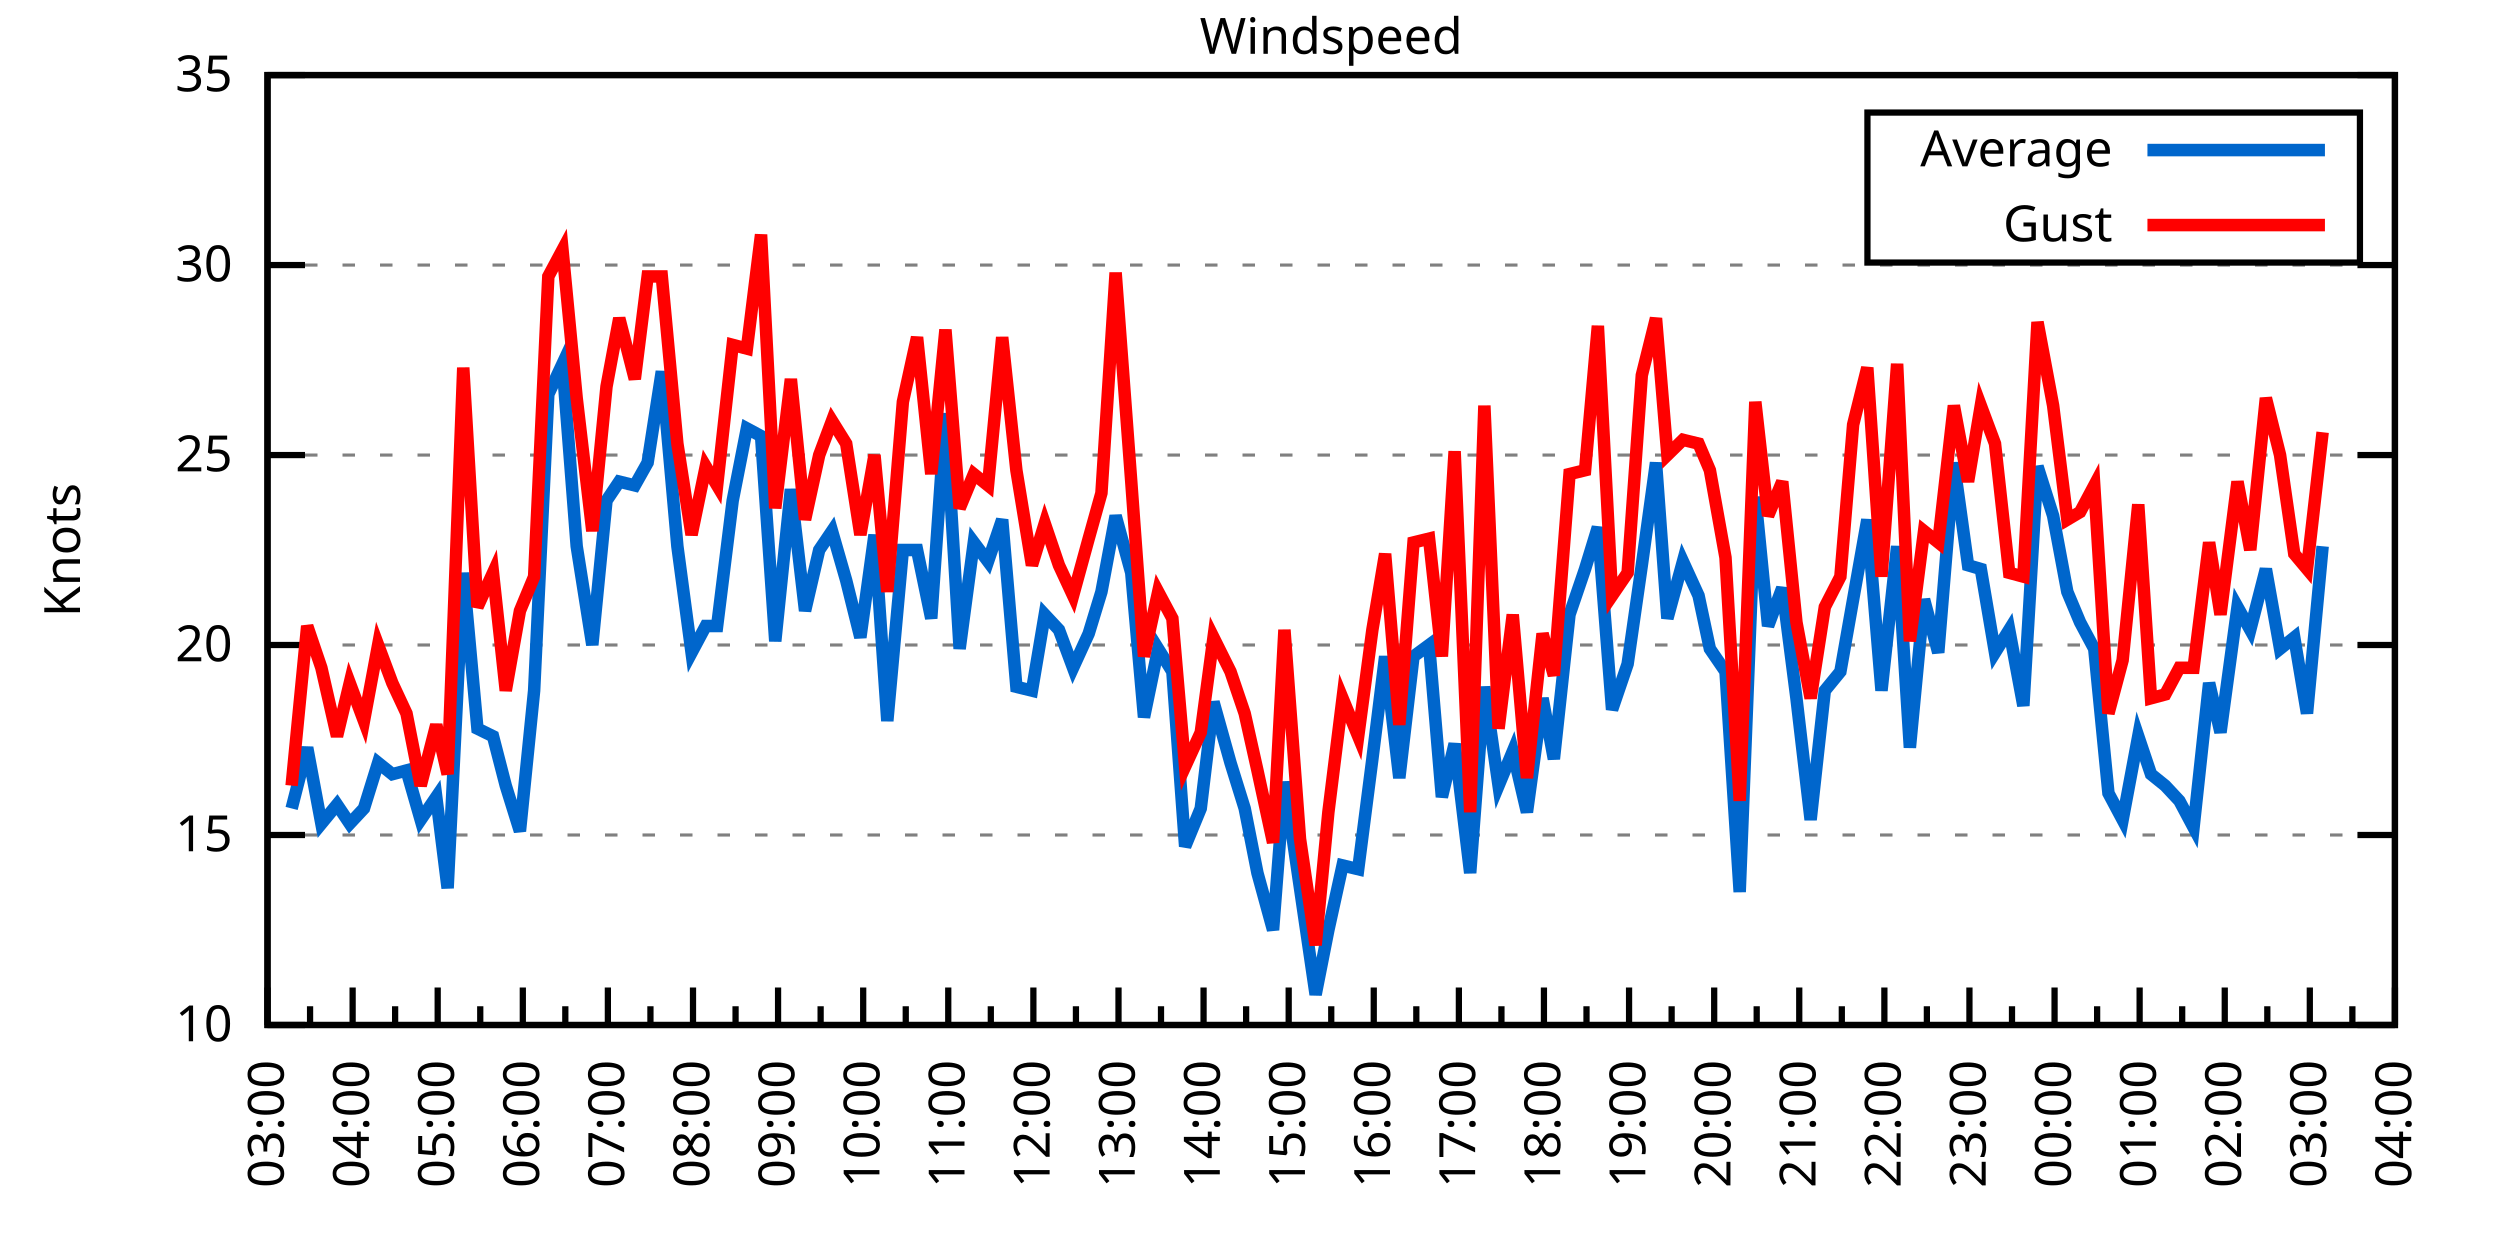
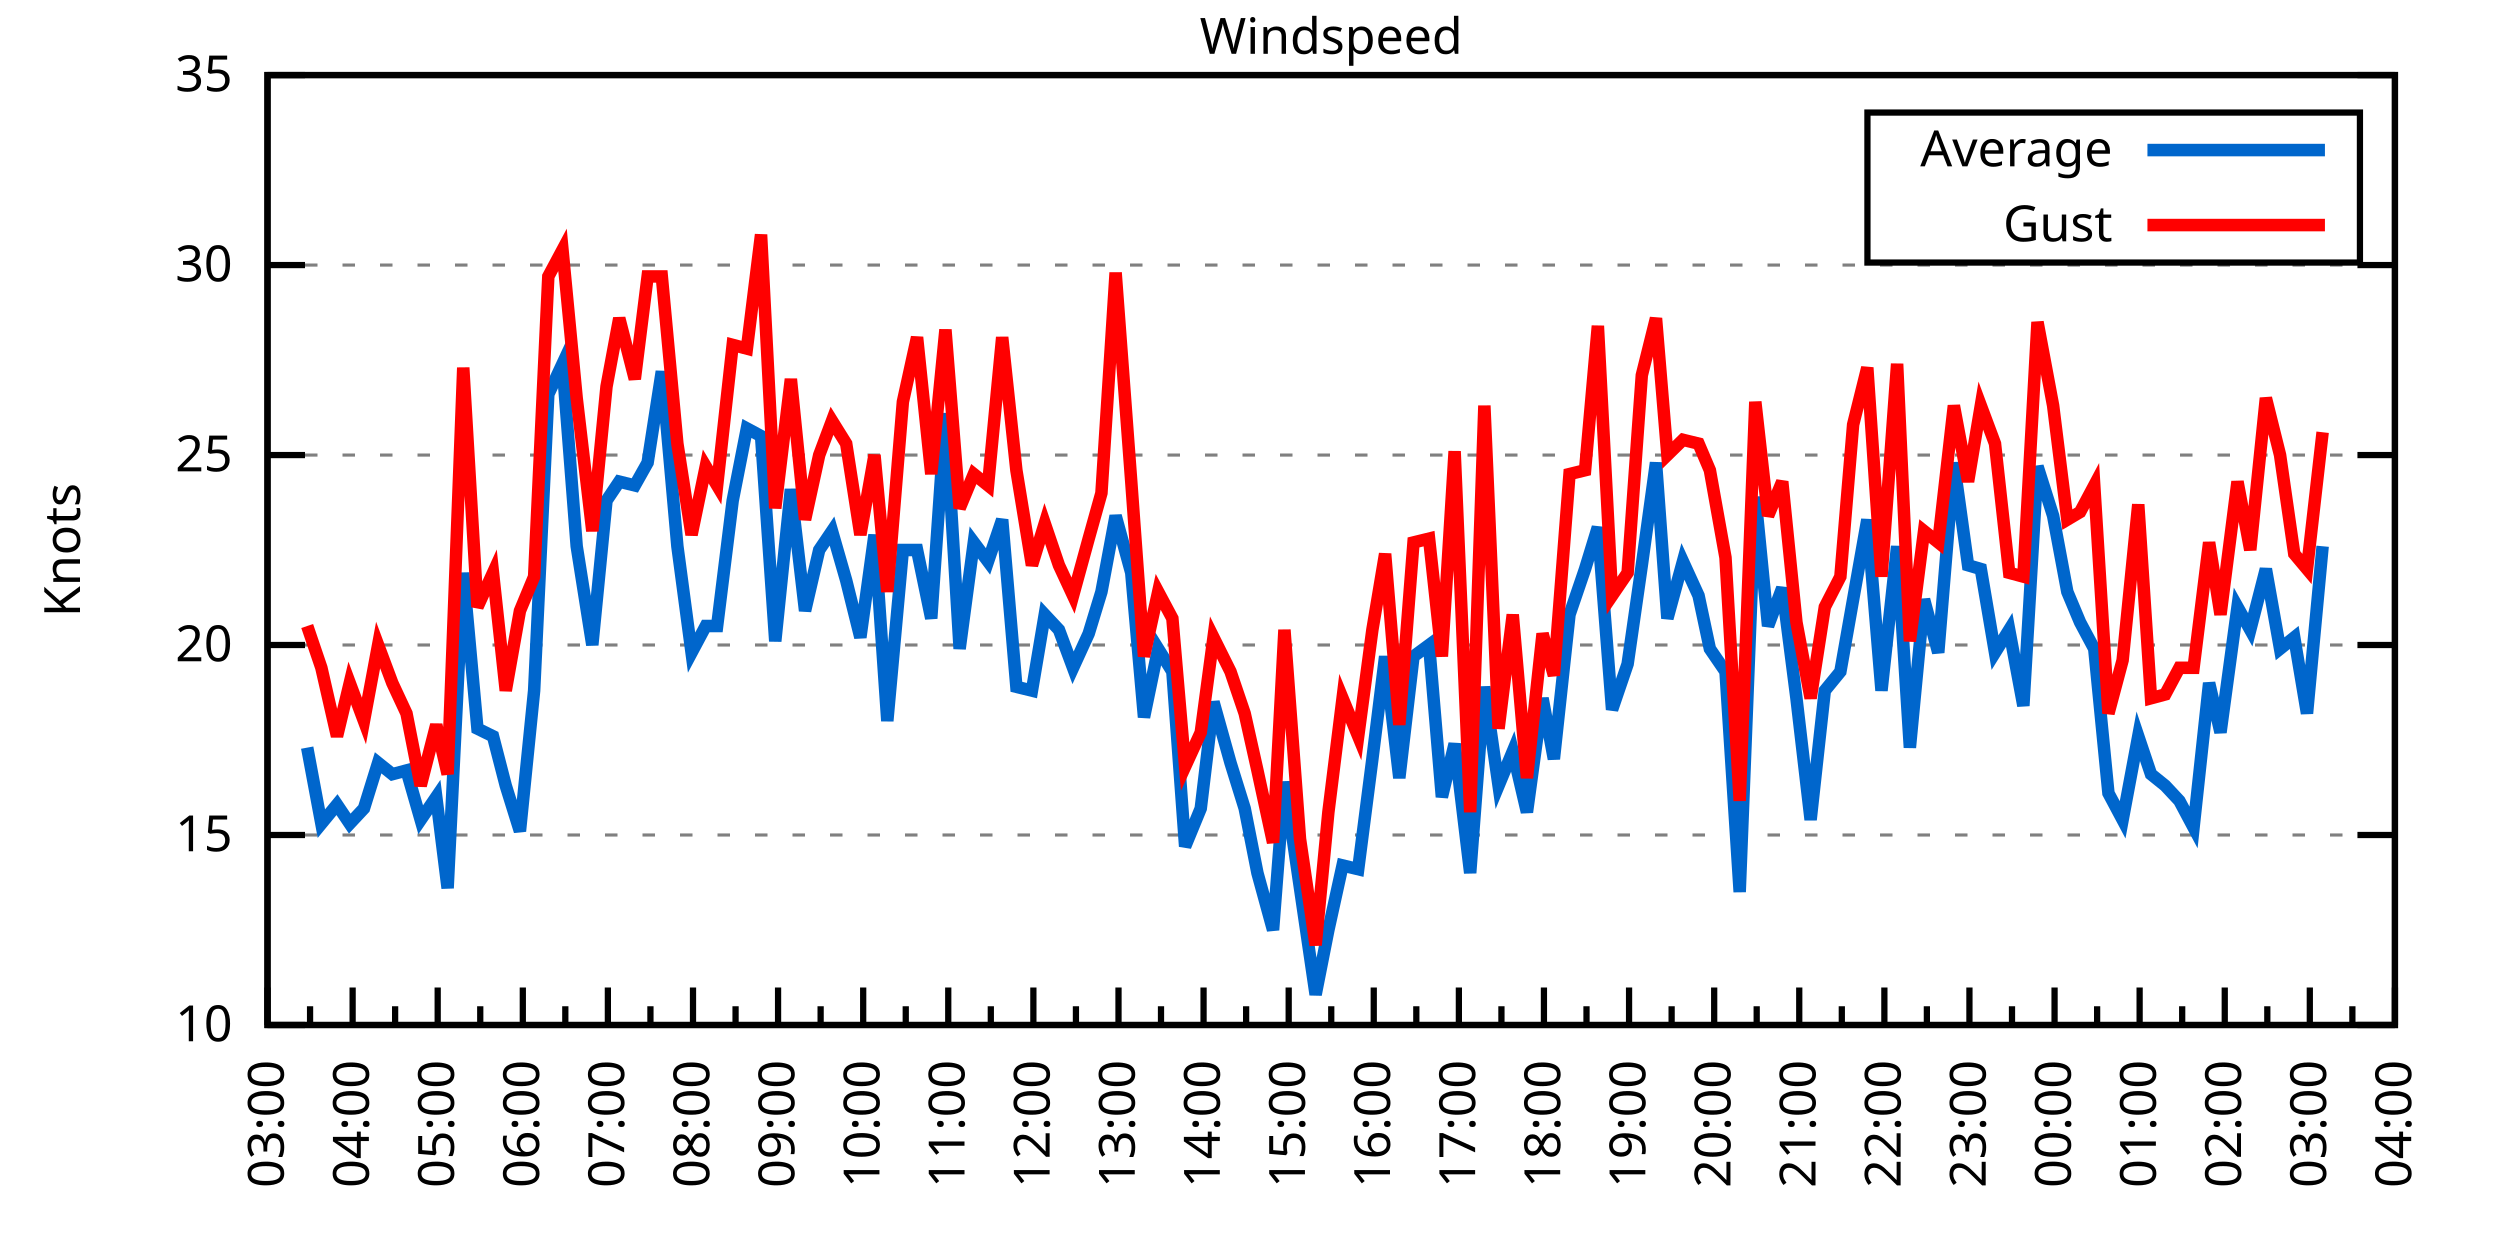
<svg xmlns="http://www.w3.org/2000/svg" xmlns:xlink="http://www.w3.org/1999/xlink" width="400" height="200" viewBox="0 0 400 200">
  <g id="gnuplot_canvas">
    <rect x="0" y="0" width="400" height="200" fill="none" />
    <defs>
      <circle id="gpDot" r="0.5" stroke-width="0.5" stroke="currentColor" />
      <path id="gpPt0" stroke-width="0.333" stroke="currentColor" d="M-1,0 h2 M0,-1 v2" />
      <path id="gpPt1" stroke-width="0.333" stroke="currentColor" d="M-1,-1 L1,1 M1,-1 L-1,1" />
      <path id="gpPt2" stroke-width="0.333" stroke="currentColor" d="M-1,0 L1,0 M0,-1 L0,1 M-1,-1 L1,1 M-1,1 L1,-1" />
      <rect id="gpPt3" stroke-width="0.333" stroke="currentColor" x="-1" y="-1" width="2" height="2" />
      <rect id="gpPt4" stroke-width="0.333" stroke="currentColor" fill="currentColor" x="-1" y="-1" width="2" height="2" />
      <circle id="gpPt5" stroke-width="0.333" stroke="currentColor" cx="0" cy="0" r="1" />
      <use xlink:href="#gpPt5" id="gpPt6" fill="currentColor" stroke="none" />
      <path id="gpPt7" stroke-width="0.333" stroke="currentColor" d="M0,-1.33 L-1.33,0.67 L1.33,0.67 z" />
      <use xlink:href="#gpPt7" id="gpPt8" fill="currentColor" stroke="none" />
      <use xlink:href="#gpPt7" id="gpPt9" stroke="currentColor" transform="rotate(180)" />
      <use xlink:href="#gpPt9" id="gpPt10" fill="currentColor" stroke="none" />
      <use xlink:href="#gpPt3" id="gpPt11" stroke="currentColor" transform="rotate(45)" />
      <use xlink:href="#gpPt11" id="gpPt12" fill="currentColor" stroke="none" />
      <path id="gpPt13" stroke-width="0.333" stroke="currentColor" d="M0,1.330 L1.265,0.411 L0.782,-1.067 L-0.782,-1.076 L-1.265,0.411 z" />
      <use xlink:href="#gpPt13" id="gpPt14" fill="currentColor" stroke="none" />
      <filter id="textbox" filterUnits="objectBoundingBox" x="0" y="0" height="1" width="1">
        <feFlood flood-color="white" flood-opacity="1" result="bgnd" />
        <feComposite in="SourceGraphic" in2="bgnd" operator="atop" />
      </filter>
      <filter id="greybox" filterUnits="objectBoundingBox" x="0" y="0" height="1" width="1">
        <feFlood flood-color="lightgrey" flood-opacity="1" result="grey" />
        <feComposite in="SourceGraphic" in2="grey" operator="atop" />
      </filter>
    </defs>
    <g fill="none" color="white" stroke="currentColor" stroke-width="1.00" stroke-linecap="butt" stroke-linejoin="miter">
</g>
    <g fill="none" color="black" stroke="currentColor" stroke-width="1.00" stroke-linecap="butt" stroke-linejoin="miter">
      <g stroke="none" shape-rendering="crispEdges">
        <polygon fill="rgb(255, 255, 255)" points="42.80,164.00 383.18,164.00 383.18,12.02 42.80,12.02 " />
      </g>
    </g>
    <g fill="none" color="black" stroke="currentColor" stroke-width="1.00" stroke-linecap="butt" stroke-linejoin="miter">
</g>
    <g fill="none" color="black" stroke="black" stroke-width="0.50" stroke-linecap="butt" stroke-linejoin="miter">
</g>
    <g fill="none" color="gray" stroke="currentColor" stroke-width="0.50" stroke-linecap="butt" stroke-linejoin="miter">
      <path stroke="gray" stroke-dasharray="2,4" class="gridline" d="M42.80,164.00 L383.19,164.00  " />
    </g>
    <g fill="none" color="gray" stroke="gray" stroke-width="1.00" stroke-linecap="butt" stroke-linejoin="miter">
</g>
    <g fill="none" color="black" stroke="currentColor" stroke-width="1.00" stroke-linecap="butt" stroke-linejoin="miter">
      <path stroke="black" d="M42.80,164.00 L48.80,164.00 M383.19,164.00 L377.19,164.00  " />
      <g transform="translate(37.20,166.60)" stroke="none" fill="black" font-family="Sans" font-size="8.00" text-anchor="end">
        <text>
          <tspan font-family="Sans"> 10</tspan>
        </text>
      </g>
    </g>
    <g fill="none" color="black" stroke="currentColor" stroke-width="1.00" stroke-linecap="butt" stroke-linejoin="miter">
</g>
    <g fill="none" color="black" stroke="black" stroke-width="0.50" stroke-linecap="butt" stroke-linejoin="miter">
</g>
    <g fill="none" color="gray" stroke="currentColor" stroke-width="0.50" stroke-linecap="butt" stroke-linejoin="miter">
      <path stroke="gray" stroke-dasharray="2,4" class="gridline" d="M42.80,133.60 L383.19,133.60  " />
    </g>
    <g fill="none" color="gray" stroke="gray" stroke-width="1.00" stroke-linecap="butt" stroke-linejoin="miter">
</g>
    <g fill="none" color="black" stroke="currentColor" stroke-width="1.00" stroke-linecap="butt" stroke-linejoin="miter">
      <path stroke="black" d="M42.80,133.60 L48.80,133.60 M383.19,133.60 L377.19,133.60  " />
      <g transform="translate(37.20,136.20)" stroke="none" fill="black" font-family="Sans" font-size="8.00" text-anchor="end">
        <text>
          <tspan font-family="Sans"> 15</tspan>
        </text>
      </g>
    </g>
    <g fill="none" color="black" stroke="currentColor" stroke-width="1.00" stroke-linecap="butt" stroke-linejoin="miter">
</g>
    <g fill="none" color="black" stroke="black" stroke-width="0.50" stroke-linecap="butt" stroke-linejoin="miter">
</g>
    <g fill="none" color="gray" stroke="currentColor" stroke-width="0.50" stroke-linecap="butt" stroke-linejoin="miter">
      <path stroke="gray" stroke-dasharray="2,4" class="gridline" d="M42.80,103.20 L383.19,103.20  " />
    </g>
    <g fill="none" color="gray" stroke="gray" stroke-width="1.00" stroke-linecap="butt" stroke-linejoin="miter">
</g>
    <g fill="none" color="black" stroke="currentColor" stroke-width="1.00" stroke-linecap="butt" stroke-linejoin="miter">
      <path stroke="black" d="M42.80,103.20 L48.80,103.20 M383.19,103.20 L377.19,103.20  " />
      <g transform="translate(37.20,105.80)" stroke="none" fill="black" font-family="Sans" font-size="8.00" text-anchor="end">
        <text>
          <tspan font-family="Sans"> 20</tspan>
        </text>
      </g>
    </g>
    <g fill="none" color="black" stroke="currentColor" stroke-width="1.00" stroke-linecap="butt" stroke-linejoin="miter">
</g>
    <g fill="none" color="black" stroke="black" stroke-width="0.50" stroke-linecap="butt" stroke-linejoin="miter">
</g>
    <g fill="none" color="gray" stroke="currentColor" stroke-width="0.50" stroke-linecap="butt" stroke-linejoin="miter">
      <path stroke="gray" stroke-dasharray="2,4" class="gridline" d="M42.80,72.81 L383.19,72.81  " />
    </g>
    <g fill="none" color="gray" stroke="gray" stroke-width="1.00" stroke-linecap="butt" stroke-linejoin="miter">
</g>
    <g fill="none" color="black" stroke="currentColor" stroke-width="1.00" stroke-linecap="butt" stroke-linejoin="miter">
      <path stroke="black" d="M42.80,72.81 L48.80,72.81 M383.19,72.81 L377.19,72.81  " />
      <g transform="translate(37.20,75.41)" stroke="none" fill="black" font-family="Sans" font-size="8.00" text-anchor="end">
        <text>
          <tspan font-family="Sans"> 25</tspan>
        </text>
      </g>
    </g>
    <g fill="none" color="black" stroke="currentColor" stroke-width="1.00" stroke-linecap="butt" stroke-linejoin="miter">
</g>
    <g fill="none" color="black" stroke="black" stroke-width="0.50" stroke-linecap="butt" stroke-linejoin="miter">
</g>
    <g fill="none" color="gray" stroke="currentColor" stroke-width="0.50" stroke-linecap="butt" stroke-linejoin="miter">
      <path stroke="gray" stroke-dasharray="2,4" class="gridline" d="M42.80,42.41 L383.19,42.41  " />
    </g>
    <g fill="none" color="gray" stroke="gray" stroke-width="1.00" stroke-linecap="butt" stroke-linejoin="miter">
</g>
    <g fill="none" color="black" stroke="currentColor" stroke-width="1.00" stroke-linecap="butt" stroke-linejoin="miter">
      <path stroke="black" d="M42.80,42.41 L48.80,42.41 M383.19,42.41 L377.19,42.41  " />
      <g transform="translate(37.20,45.01)" stroke="none" fill="black" font-family="Sans" font-size="8.00" text-anchor="end">
        <text>
          <tspan font-family="Sans"> 30</tspan>
        </text>
      </g>
    </g>
    <g fill="none" color="black" stroke="currentColor" stroke-width="1.00" stroke-linecap="butt" stroke-linejoin="miter">
</g>
    <g fill="none" color="black" stroke="black" stroke-width="0.50" stroke-linecap="butt" stroke-linejoin="miter">
</g>
    <g fill="none" color="gray" stroke="currentColor" stroke-width="0.50" stroke-linecap="butt" stroke-linejoin="miter">
      <path stroke="gray" stroke-dasharray="2,4" class="gridline" d="M42.80,12.01 L383.19,12.01  " />
    </g>
    <g fill="none" color="gray" stroke="gray" stroke-width="1.00" stroke-linecap="butt" stroke-linejoin="miter">
</g>
    <g fill="none" color="black" stroke="currentColor" stroke-width="1.00" stroke-linecap="butt" stroke-linejoin="miter">
      <path stroke="black" d="M42.80,12.01 L48.80,12.01 M383.19,12.01 L377.19,12.01  " />
      <g transform="translate(37.20,14.61)" stroke="none" fill="black" font-family="Sans" font-size="8.00" text-anchor="end">
        <text>
          <tspan font-family="Sans"> 35</tspan>
        </text>
      </g>
    </g>
    <g fill="none" color="black" stroke="currentColor" stroke-width="1.00" stroke-linecap="butt" stroke-linejoin="miter">
      <path stroke="black" d="M42.80,164.00 L42.80,158.00  " />
      <g transform="translate(45.40,169.60) rotate(270)" stroke="none" fill="black" font-family="Sans" font-size="8.00" text-anchor="end">
        <text>
          <tspan font-family="Sans">03:00</tspan>
        </text>
      </g>
    </g>
    <g fill="none" color="black" stroke="currentColor" stroke-width="1.00" stroke-linecap="butt" stroke-linejoin="miter">
      <path stroke="black" d="M49.61,164.00 L49.61,161.00 M56.42,164.00 L56.42,158.00  " />
      <g transform="translate(59.02,169.60) rotate(270)" stroke="none" fill="black" font-family="Sans" font-size="8.00" text-anchor="end">
        <text>
          <tspan font-family="Sans">04:00</tspan>
        </text>
      </g>
    </g>
    <g fill="none" color="black" stroke="currentColor" stroke-width="1.00" stroke-linecap="butt" stroke-linejoin="miter">
      <path stroke="black" d="M63.22,164.00 L63.22,161.00 M70.03,164.00 L70.03,158.00  " />
      <g transform="translate(72.63,169.60) rotate(270)" stroke="none" fill="black" font-family="Sans" font-size="8.00" text-anchor="end">
        <text>
          <tspan font-family="Sans">05:00</tspan>
        </text>
      </g>
    </g>
    <g fill="none" color="black" stroke="currentColor" stroke-width="1.00" stroke-linecap="butt" stroke-linejoin="miter">
      <path stroke="black" d="M76.84,164.00 L76.84,161.00 M83.65,164.00 L83.65,158.00  " />
      <g transform="translate(86.25,169.60) rotate(270)" stroke="none" fill="black" font-family="Sans" font-size="8.00" text-anchor="end">
        <text>
          <tspan font-family="Sans">06:00</tspan>
        </text>
      </g>
    </g>
    <g fill="none" color="black" stroke="currentColor" stroke-width="1.00" stroke-linecap="butt" stroke-linejoin="miter">
      <path stroke="black" d="M90.45,164.00 L90.45,161.00 M97.26,164.00 L97.26,158.00  " />
      <g transform="translate(99.86,169.60) rotate(270)" stroke="none" fill="black" font-family="Sans" font-size="8.00" text-anchor="end">
        <text>
          <tspan font-family="Sans">07:00</tspan>
        </text>
      </g>
    </g>
    <g fill="none" color="black" stroke="currentColor" stroke-width="1.00" stroke-linecap="butt" stroke-linejoin="miter">
      <path stroke="black" d="M104.07,164.00 L104.07,161.00 M110.88,164.00 L110.88,158.00  " />
      <g transform="translate(113.48,169.60) rotate(270)" stroke="none" fill="black" font-family="Sans" font-size="8.00" text-anchor="end">
        <text>
          <tspan font-family="Sans">08:00</tspan>
        </text>
      </g>
    </g>
    <g fill="none" color="black" stroke="currentColor" stroke-width="1.00" stroke-linecap="butt" stroke-linejoin="miter">
      <path stroke="black" d="M117.69,164.00 L117.69,161.00 M124.49,164.00 L124.49,158.00  " />
      <g transform="translate(127.09,169.60) rotate(270)" stroke="none" fill="black" font-family="Sans" font-size="8.00" text-anchor="end">
        <text>
          <tspan font-family="Sans">09:00</tspan>
        </text>
      </g>
    </g>
    <g fill="none" color="black" stroke="currentColor" stroke-width="1.00" stroke-linecap="butt" stroke-linejoin="miter">
      <path stroke="black" d="M131.30,164.00 L131.30,161.00 M138.11,164.00 L138.11,158.00  " />
      <g transform="translate(140.71,169.60) rotate(270)" stroke="none" fill="black" font-family="Sans" font-size="8.00" text-anchor="end">
        <text>
          <tspan font-family="Sans">10:00</tspan>
        </text>
      </g>
    </g>
    <g fill="none" color="black" stroke="currentColor" stroke-width="1.00" stroke-linecap="butt" stroke-linejoin="miter">
      <path stroke="black" d="M144.92,164.00 L144.92,161.00 M151.72,164.00 L151.72,158.00  " />
      <g transform="translate(154.32,169.60) rotate(270)" stroke="none" fill="black" font-family="Sans" font-size="8.00" text-anchor="end">
        <text>
          <tspan font-family="Sans">11:00</tspan>
        </text>
      </g>
    </g>
    <g fill="none" color="black" stroke="currentColor" stroke-width="1.00" stroke-linecap="butt" stroke-linejoin="miter">
      <path stroke="black" d="M158.53,164.00 L158.53,161.00 M165.34,164.00 L165.34,158.00  " />
      <g transform="translate(167.94,169.60) rotate(270)" stroke="none" fill="black" font-family="Sans" font-size="8.00" text-anchor="end">
        <text>
          <tspan font-family="Sans">12:00</tspan>
        </text>
      </g>
    </g>
    <g fill="none" color="black" stroke="currentColor" stroke-width="1.00" stroke-linecap="butt" stroke-linejoin="miter">
      <path stroke="black" d="M172.15,164.00 L172.15,161.00 M178.96,164.00 L178.96,158.00  " />
      <g transform="translate(181.56,169.60) rotate(270)" stroke="none" fill="black" font-family="Sans" font-size="8.00" text-anchor="end">
        <text>
          <tspan font-family="Sans">13:00</tspan>
        </text>
      </g>
    </g>
    <g fill="none" color="black" stroke="currentColor" stroke-width="1.00" stroke-linecap="butt" stroke-linejoin="miter">
      <path stroke="black" d="M185.76,164.00 L185.76,161.00 M192.57,164.00 L192.57,158.00  " />
      <g transform="translate(195.17,169.60) rotate(270)" stroke="none" fill="black" font-family="Sans" font-size="8.00" text-anchor="end">
        <text>
          <tspan font-family="Sans">14:00</tspan>
        </text>
      </g>
    </g>
    <g fill="none" color="black" stroke="currentColor" stroke-width="1.00" stroke-linecap="butt" stroke-linejoin="miter">
      <path stroke="black" d="M199.38,164.00 L199.38,161.00 M206.19,164.00 L206.19,158.00  " />
      <g transform="translate(208.79,169.60) rotate(270)" stroke="none" fill="black" font-family="Sans" font-size="8.00" text-anchor="end">
        <text>
          <tspan font-family="Sans">15:00</tspan>
        </text>
      </g>
    </g>
    <g fill="none" color="black" stroke="currentColor" stroke-width="1.00" stroke-linecap="butt" stroke-linejoin="miter">
      <path stroke="black" d="M213.00,164.00 L213.00,161.00 M219.80,164.00 L219.80,158.00  " />
      <g transform="translate(222.40,169.60) rotate(270)" stroke="none" fill="black" font-family="Sans" font-size="8.00" text-anchor="end">
        <text>
          <tspan font-family="Sans">16:00</tspan>
        </text>
      </g>
    </g>
    <g fill="none" color="black" stroke="currentColor" stroke-width="1.00" stroke-linecap="butt" stroke-linejoin="miter">
      <path stroke="black" d="M226.61,164.00 L226.61,161.00 M233.42,164.00 L233.42,158.00  " />
      <g transform="translate(236.02,169.60) rotate(270)" stroke="none" fill="black" font-family="Sans" font-size="8.00" text-anchor="end">
        <text>
          <tspan font-family="Sans">17:00</tspan>
        </text>
      </g>
    </g>
    <g fill="none" color="black" stroke="currentColor" stroke-width="1.00" stroke-linecap="butt" stroke-linejoin="miter">
      <path stroke="black" d="M240.23,164.00 L240.23,161.00 M247.03,164.00 L247.03,158.00  " />
      <g transform="translate(249.63,169.60) rotate(270)" stroke="none" fill="black" font-family="Sans" font-size="8.00" text-anchor="end">
        <text>
          <tspan font-family="Sans">18:00</tspan>
        </text>
      </g>
    </g>
    <g fill="none" color="black" stroke="currentColor" stroke-width="1.00" stroke-linecap="butt" stroke-linejoin="miter">
      <path stroke="black" d="M253.84,164.00 L253.84,161.00 M260.65,164.00 L260.65,158.00  " />
      <g transform="translate(263.25,169.60) rotate(270)" stroke="none" fill="black" font-family="Sans" font-size="8.00" text-anchor="end">
        <text>
          <tspan font-family="Sans">19:00</tspan>
        </text>
      </g>
    </g>
    <g fill="none" color="black" stroke="currentColor" stroke-width="1.00" stroke-linecap="butt" stroke-linejoin="miter">
      <path stroke="black" d="M267.46,164.00 L267.46,161.00 M274.27,164.00 L274.27,158.00  " />
      <g transform="translate(276.87,169.60) rotate(270)" stroke="none" fill="black" font-family="Sans" font-size="8.00" text-anchor="end">
        <text>
          <tspan font-family="Sans">20:00</tspan>
        </text>
      </g>
    </g>
    <g fill="none" color="black" stroke="currentColor" stroke-width="1.00" stroke-linecap="butt" stroke-linejoin="miter">
      <path stroke="black" d="M281.07,164.00 L281.07,161.00 M287.88,164.00 L287.88,158.00  " />
      <g transform="translate(290.48,169.60) rotate(270)" stroke="none" fill="black" font-family="Sans" font-size="8.00" text-anchor="end">
        <text>
          <tspan font-family="Sans">21:00</tspan>
        </text>
      </g>
    </g>
    <g fill="none" color="black" stroke="currentColor" stroke-width="1.00" stroke-linecap="butt" stroke-linejoin="miter">
      <path stroke="black" d="M294.69,164.00 L294.69,161.00 M301.50,164.00 L301.50,158.00  " />
      <g transform="translate(304.10,169.60) rotate(270)" stroke="none" fill="black" font-family="Sans" font-size="8.00" text-anchor="end">
        <text>
          <tspan font-family="Sans">22:00</tspan>
        </text>
      </g>
    </g>
    <g fill="none" color="black" stroke="currentColor" stroke-width="1.00" stroke-linecap="butt" stroke-linejoin="miter">
      <path stroke="black" d="M308.30,164.00 L308.30,161.00 M315.11,164.00 L315.11,158.00  " />
      <g transform="translate(317.71,169.60) rotate(270)" stroke="none" fill="black" font-family="Sans" font-size="8.00" text-anchor="end">
        <text>
          <tspan font-family="Sans">23:00</tspan>
        </text>
      </g>
    </g>
    <g fill="none" color="black" stroke="currentColor" stroke-width="1.00" stroke-linecap="butt" stroke-linejoin="miter">
      <path stroke="black" d="M321.92,164.00 L321.92,161.00 M328.73,164.00 L328.73,158.00  " />
      <g transform="translate(331.33,169.60) rotate(270)" stroke="none" fill="black" font-family="Sans" font-size="8.00" text-anchor="end">
        <text>
          <tspan font-family="Sans">00:00</tspan>
        </text>
      </g>
    </g>
    <g fill="none" color="black" stroke="currentColor" stroke-width="1.00" stroke-linecap="butt" stroke-linejoin="miter">
      <path stroke="black" d="M335.54,164.00 L335.54,161.00 M342.34,164.00 L342.34,158.00  " />
      <g transform="translate(344.94,169.60) rotate(270)" stroke="none" fill="black" font-family="Sans" font-size="8.00" text-anchor="end">
        <text>
          <tspan font-family="Sans">01:00</tspan>
        </text>
      </g>
    </g>
    <g fill="none" color="black" stroke="currentColor" stroke-width="1.00" stroke-linecap="butt" stroke-linejoin="miter">
      <path stroke="black" d="M349.15,164.00 L349.15,161.00 M355.96,164.00 L355.96,158.00  " />
      <g transform="translate(358.56,169.60) rotate(270)" stroke="none" fill="black" font-family="Sans" font-size="8.00" text-anchor="end">
        <text>
          <tspan font-family="Sans">02:00</tspan>
        </text>
      </g>
    </g>
    <g fill="none" color="black" stroke="currentColor" stroke-width="1.00" stroke-linecap="butt" stroke-linejoin="miter">
      <path stroke="black" d="M362.77,164.00 L362.77,161.00 M369.57,164.00 L369.57,158.00  " />
      <g transform="translate(372.17,169.60) rotate(270)" stroke="none" fill="black" font-family="Sans" font-size="8.00" text-anchor="end">
        <text>
          <tspan font-family="Sans">03:00</tspan>
        </text>
      </g>
    </g>
    <g fill="none" color="black" stroke="currentColor" stroke-width="1.00" stroke-linecap="butt" stroke-linejoin="miter">
      <path stroke="black" d="M376.38,164.00 L376.38,161.00 M383.19,164.00 L383.19,158.00  " />
      <g transform="translate(385.79,169.60) rotate(270)" stroke="none" fill="black" font-family="Sans" font-size="8.00" text-anchor="end">
        <text>
          <tspan font-family="Sans">04:00</tspan>
        </text>
      </g>
    </g>
    <g fill="none" color="black" stroke="currentColor" stroke-width="1.00" stroke-linecap="butt" stroke-linejoin="miter">
</g>
    <g fill="none" color="black" stroke="currentColor" stroke-width="1.00" stroke-linecap="butt" stroke-linejoin="miter">
      <path stroke="black" d="M42.80,12.01 L42.80,164.00 L383.19,164.00 L383.19,12.01 L42.80,12.01 Z  " />
    </g>
    <g fill="none" color="black" stroke="currentColor" stroke-width="1.00" stroke-linecap="butt" stroke-linejoin="miter">
      <g transform="translate(12.80,88.01) rotate(270)" stroke="none" fill="black" font-family="Sans" font-size="8.00" text-anchor="middle">
        <text>
          <tspan font-family="Sans">Knots</tspan>
        </text>
      </g>
    </g>
    <g fill="none" color="black" stroke="currentColor" stroke-width="1.00" stroke-linecap="butt" stroke-linejoin="miter">
</g>
    <g fill="none" color="black" stroke="currentColor" stroke-width="1.00" stroke-linecap="butt" stroke-linejoin="miter">
      <path stroke="black" d="M298.79,42.01 L298.79,18.01 L377.59,18.01 L377.59,42.01 L298.79,42.01 Z  " />
    </g>
    <g id="Windspeed_plot_1">
      <g fill="none" color="white" stroke="black" stroke-width="2.00" stroke-linecap="butt" stroke-linejoin="miter">
</g>
      <g fill="none" color="black" stroke="currentColor" stroke-width="2.00" stroke-linecap="butt" stroke-linejoin="miter">
        <g transform="translate(337.99,26.61)" stroke="none" fill="black" font-family="Sans" font-size="8.00" text-anchor="end">
          <text>
            <tspan font-family="Sans">Average</tspan>
          </text>
        </g>
      </g>
      <g fill="none" color="black" stroke="currentColor" stroke-width="2.00" stroke-linecap="butt" stroke-linejoin="miter">
-         <path stroke="rgb(  0, 102, 204)" d="M343.59,24.01 L371.99,24.01 M46.66,129.35 L49.15,119.62 L51.42,131.78 L53.92,128.74 L55.96,131.78 L58.23,129.35   L60.50,122.05 L62.77,123.87 L65.04,123.27 L67.31,131.17 L69.80,127.52 L71.62,142.11 L74.12,91.65 L76.39,116.58   L78.88,117.80 L80.92,125.70 L83.19,132.99 L85.46,110.50 L87.73,63.08 L90.00,58.21 L92.27,87.40 L94.77,103.20   L97.04,80.10 L99.08,77.06 L101.57,77.67 L103.62,74.02 L105.89,59.43 L108.38,87.40 L110.65,104.42 L112.92,100.16   L114.74,100.16 L117.23,80.10 L119.50,68.55 L121.77,69.77 L124.04,102.60 L126.54,78.28 L128.81,97.73 L131.07,88.00   L133.12,84.97 L135.39,92.87 L137.66,101.99 L139.92,85.57 L141.97,115.36 L144.46,88.00 L146.73,88.00 L149.00,98.95   L151.27,66.12 L153.54,103.81 L155.81,86.79 L158.08,89.83 L160.35,83.14 L162.62,109.89 L165.11,110.50 L167.16,98.34   L169.43,100.77 L171.69,106.85 L174.19,101.38 L176.23,94.69 L178.50,82.53 L181.00,91.65 L183.04,114.76 L185.31,103.81   L187.58,107.46 L189.62,135.43 L192.12,129.35 L194.16,112.32 L196.88,122.05 L199.15,129.35 L201.19,139.68 L203.69,148.80   L205.51,125.09 L208.00,142.11 L210.50,159.14 L212.54,148.80 L214.81,138.47 L217.31,139.07 L219.58,121.44 L221.62,105.03   L223.89,124.48 L226.16,105.03 L228.65,103.20 L230.70,127.52 L232.74,119.01 L235.23,139.68 L237.50,109.89 L239.77,125.70   L242.04,120.23 L244.31,129.95 L246.81,111.72 L248.62,121.44 L251.12,98.34 L253.61,91.04 L255.66,84.36 L257.93,113.54   L260.42,106.24 L262.69,90.44 L264.96,74.02 L266.78,98.95 L269.27,89.83 L271.77,95.30 L273.58,103.81 L276.08,107.46   L278.35,142.72 L280.85,79.49 L282.89,100.16 L285.16,94.08 L287.43,111.72 L289.70,131.17 L291.97,110.50 L294.46,107.46   L296.50,95.91 L298.77,83.14 L301.04,110.50 L303.54,87.40 L305.58,119.62 L307.85,95.91 L310.12,104.42 L312.62,74.02   L314.89,90.44 L316.93,91.04 L319.20,104.42 L321.47,100.77 L323.74,112.93 L326.00,74.63 L328.50,82.53 L330.77,94.69   L332.81,99.56 L335.08,103.81 L337.35,126.91 L339.62,131.17 L342.12,117.80 L344.16,123.87 L346.43,125.70 L348.70,128.13   L350.97,132.39 L353.46,109.28 L355.28,117.19 L358.00,97.12 L360.04,100.77 L362.54,91.04 L364.81,103.81 L367.08,101.99   L369.12,114.15 L371.62,87.40  " />
+         <path stroke="rgb(  0, 102, 204)" d="M343.59,24.01 L371.99,24.01 M49.15,119.62 L51.42,131.78 L53.92,128.74 L55.96,131.78 L58.23,129.35 L60.50,122.05   L62.77,123.87 L65.04,123.27 L67.31,131.17 L69.80,127.52 L71.62,142.11 L74.12,91.65 L76.39,116.58 L78.88,117.80   L80.92,125.70 L83.19,132.99 L85.46,110.50 L87.73,63.08 L90.00,58.21 L92.27,87.40 L94.77,103.20 L97.04,80.10   L99.08,77.06 L101.57,77.67 L103.62,74.02 L105.89,59.43 L108.38,87.40 L110.65,104.42 L112.92,100.16 L114.74,100.16   L117.23,80.10 L119.50,68.55 L121.77,69.77 L124.04,102.60 L126.54,78.28 L128.81,97.73 L131.07,88.00 L133.12,84.97   L135.39,92.87 L137.66,101.99 L139.92,85.57 L141.97,115.36 L144.46,88.00 L146.73,88.00 L149.00,98.95 L151.27,66.12   L153.54,103.81 L155.81,86.79 L158.08,89.83 L160.35,83.14 L162.62,109.89 L165.11,110.50 L167.16,98.34 L169.43,100.77   L171.69,106.85 L174.19,101.38 L176.23,94.69 L178.50,82.53 L181.00,91.65 L183.04,114.76 L185.31,103.81 L187.58,107.46   L189.62,135.43 L192.12,129.35 L194.16,112.32 L196.88,122.05 L199.15,129.35 L201.19,139.68 L203.69,148.80 L205.51,125.09   L208.00,142.11 L210.50,159.14 L212.54,148.80 L214.81,138.47 L217.31,139.07 L219.58,121.44 L221.62,105.03 L223.89,124.48   L226.16,105.03 L228.65,103.20 L230.70,127.52 L232.74,119.01 L235.23,139.68 L237.50,109.89 L239.77,125.70 L242.04,120.23   L244.31,129.95 L246.81,111.72 L248.62,121.44 L251.12,98.34 L253.61,91.04 L255.66,84.36 L257.93,113.54 L260.42,106.24   L262.69,90.44 L264.96,74.02 L266.78,98.95 L269.27,89.83 L271.77,95.30 L273.58,103.81 L276.08,107.46 L278.35,142.72   L280.85,79.49 L282.89,100.16 L285.16,94.08 L287.43,111.72 L289.70,131.17 L291.97,110.50 L294.46,107.46 L296.50,95.91   L298.77,83.14 L301.04,110.50 L303.54,87.40 L305.58,119.62 L307.85,95.91 L310.12,104.42 L312.62,74.02 L314.89,90.44   L316.93,91.04 L319.20,104.42 L321.47,100.77 L323.74,112.93 L326.00,74.63 L328.50,82.53 L330.77,94.69 L332.81,99.56   L335.08,103.81 L337.35,126.91 L339.62,131.17 L342.12,117.80 L344.16,123.87 L346.43,125.70 L348.70,128.13 L350.97,132.39   L353.46,109.28 L355.28,117.19 L358.00,97.12 L360.04,100.77 L362.54,91.04 L364.81,103.81 L367.08,101.99 L369.12,114.15   L371.62,87.40  " />
      </g>
    </g>
    <g id="Windspeed_plot_2">
      <g fill="none" color="black" stroke="currentColor" stroke-width="2.00" stroke-linecap="butt" stroke-linejoin="miter">
        <g transform="translate(337.99,38.61)" stroke="none" fill="black" font-family="Sans" font-size="8.00" text-anchor="end">
          <text>
            <tspan font-family="Sans">Gust</tspan>
          </text>
        </g>
      </g>
      <g fill="none" color="black" stroke="currentColor" stroke-width="2.00" stroke-linecap="butt" stroke-linejoin="miter">
-         <path stroke="rgb(255,   0,   0)" d="M343.59,36.01 L371.99,36.01 M46.66,125.70 L49.15,100.16 L51.42,106.85 L53.92,117.80 L55.96,109.28 L58.23,115.36   L60.50,103.20 L62.77,109.28 L65.04,114.15 L67.31,125.70 L69.80,115.97 L71.62,123.87 L74.12,58.82 L76.39,97.12   L78.88,91.65 L80.92,110.50 L83.19,97.73 L85.46,92.26 L87.73,44.23 L90.00,39.98 L92.27,63.69 L94.77,84.97   L97.04,61.86 L99.08,50.92 L101.57,60.65 L103.62,44.23 L105.89,44.23 L108.38,70.98 L110.65,85.57 L112.92,74.63   L114.74,77.67 L117.23,55.18 L119.50,55.78 L121.77,37.54 L124.04,81.32 L126.54,60.65 L128.81,83.14 L131.07,72.81   L133.12,67.33 L135.39,70.98 L137.66,85.57 L139.92,72.81 L141.97,94.69 L144.46,64.29 L146.73,53.96 L149.00,75.85   L151.27,52.74 L153.54,81.32 L155.81,75.85 L158.08,77.67 L160.35,53.96 L162.62,75.24 L165.11,90.44 L167.16,83.75   L169.43,90.44 L171.69,95.30 L174.19,86.18 L176.23,78.89 L178.50,43.62 L181.00,77.06 L183.04,105.03 L185.31,94.69   L187.58,98.95 L189.62,122.66 L192.12,117.19 L194.16,101.99 L196.88,107.46 L199.15,114.15 L201.19,123.27 L203.69,134.82   L205.51,100.77 L208.00,134.21 L210.50,151.23 L212.54,129.95 L214.81,111.72 L217.31,117.80 L219.58,100.77 L221.62,88.61   L223.89,115.97 L226.16,86.79 L228.65,86.18 L230.70,105.03 L232.74,72.20 L235.23,129.95 L237.50,64.90 L239.77,116.58   L242.04,98.34 L244.31,124.48 L246.81,101.38 L248.62,108.07 L251.12,75.85 L253.61,75.24 L255.66,52.14 L257.93,95.30   L260.42,91.65 L262.69,60.04 L264.96,50.92 L266.78,72.81 L269.27,70.37 L271.77,70.98 L273.58,75.24 L276.08,89.22   L278.35,128.13 L280.85,64.29 L282.89,82.53 L285.16,77.06 L287.43,99.56 L289.70,111.72 L291.97,97.12 L294.46,92.26   L296.50,67.94 L298.77,58.82 L301.04,92.26 L303.54,58.21 L305.58,102.60 L307.85,84.97 L310.12,86.79 L312.62,64.90   L314.89,77.06 L316.93,64.90 L319.20,70.98 L321.47,91.65 L323.74,92.26 L326.00,51.53 L328.50,64.90 L330.77,83.14   L332.81,81.93 L335.08,77.67 L337.35,114.15 L339.62,105.64 L342.12,80.71 L344.16,111.72 L346.43,111.11 L348.70,106.85   L350.97,106.85 L353.46,86.79 L355.28,98.34 L358.00,77.06 L360.04,88.00 L362.54,63.69 L364.81,72.81 L367.08,88.61   L369.12,91.04 L371.62,69.16  " />
+         <path stroke="rgb(255,   0,   0)" d="M343.59,36.01 L371.99,36.01 M49.15,100.16 L51.42,106.85 L53.92,117.80 L55.96,109.28 L58.23,115.36 L60.50,103.20   L62.77,109.28 L65.04,114.15 L67.31,125.70 L69.80,115.97 L71.62,123.87 L74.12,58.82 L76.39,97.12 L78.88,91.65   L80.92,110.50 L83.19,97.73 L85.46,92.26 L87.73,44.23 L90.00,39.98 L92.27,63.69 L94.77,84.97 L97.04,61.86   L99.08,50.92 L101.57,60.65 L103.62,44.23 L105.89,44.23 L108.38,70.98 L110.65,85.57 L112.92,74.63 L114.74,77.67   L117.23,55.18 L119.50,55.78 L121.77,37.54 L124.04,81.32 L126.54,60.65 L128.81,83.14 L131.07,72.81 L133.12,67.33   L135.39,70.98 L137.66,85.57 L139.92,72.81 L141.97,94.69 L144.46,64.29 L146.73,53.96 L149.00,75.85 L151.27,52.74   L153.54,81.32 L155.81,75.85 L158.08,77.67 L160.35,53.96 L162.62,75.24 L165.11,90.44 L167.16,83.75 L169.43,90.44   L171.69,95.30 L174.19,86.18 L176.23,78.89 L178.50,43.62 L181.00,77.06 L183.04,105.03 L185.31,94.69 L187.58,98.95   L189.62,122.66 L192.12,117.19 L194.16,101.99 L196.88,107.46 L199.15,114.15 L201.19,123.27 L203.69,134.82 L205.51,100.77   L208.00,134.21 L210.50,151.23 L212.54,129.95 L214.81,111.72 L217.31,117.80 L219.58,100.77 L221.62,88.61 L223.89,115.97   L226.16,86.79 L228.65,86.18 L230.70,105.03 L232.74,72.20 L235.23,129.95 L237.50,64.90 L239.77,116.58 L242.04,98.34   L244.31,124.48 L246.81,101.38 L248.62,108.07 L251.12,75.85 L253.61,75.24 L255.66,52.14 L257.93,95.30 L260.42,91.65   L262.69,60.04 L264.96,50.92 L266.78,72.81 L269.27,70.37 L271.77,70.98 L273.58,75.24 L276.08,89.22 L278.35,128.13   L280.85,64.29 L282.89,82.53 L285.16,77.06 L287.43,99.56 L289.70,111.72 L291.97,97.12 L294.46,92.26 L296.50,67.94   L298.77,58.82 L301.04,92.26 L303.54,58.21 L305.58,102.60 L307.85,84.97 L310.12,86.79 L312.62,64.90 L314.89,77.06   L316.93,64.90 L319.20,70.98 L321.47,91.65 L323.74,92.26 L326.00,51.53 L328.50,64.90 L330.77,83.14 L332.81,81.93   L335.08,77.67 L337.35,114.15 L339.62,105.64 L342.12,80.71 L344.16,111.72 L346.43,111.11 L348.70,106.85 L350.97,106.85   L353.46,86.79 L355.28,98.34 L358.00,77.06 L360.04,88.00 L362.54,63.69 L364.81,72.81 L367.08,88.61 L369.12,91.04   L371.62,69.16  " />
      </g>
    </g>
    <g fill="none" color="black" stroke="currentColor" stroke-width="2.00" stroke-linecap="butt" stroke-linejoin="miter">
</g>
    <g fill="none" color="black" stroke="black" stroke-width="1.00" stroke-linecap="butt" stroke-linejoin="miter">
</g>
    <g fill="none" color="black" stroke="currentColor" stroke-width="1.00" stroke-linecap="butt" stroke-linejoin="miter">
      <path stroke="black" d="M42.80,12.01 L42.80,164.00 L383.19,164.00 L383.19,12.01 L42.80,12.01 Z  " />
    </g>
    <g fill="none" color="black" stroke="currentColor" stroke-width="1.00" stroke-linecap="butt" stroke-linejoin="miter">
      <g transform="translate(212.99,8.61)" stroke="none" fill="black" font-family="Sans" font-size="8.00" text-anchor="middle">
        <text>
          <tspan font-family="Sans">Windspeed</tspan>
        </text>
      </g>
    </g>
    <g fill="none" color="black" stroke="currentColor" stroke-width="1.00" stroke-linecap="butt" stroke-linejoin="miter">
</g>
  </g>
</svg>
